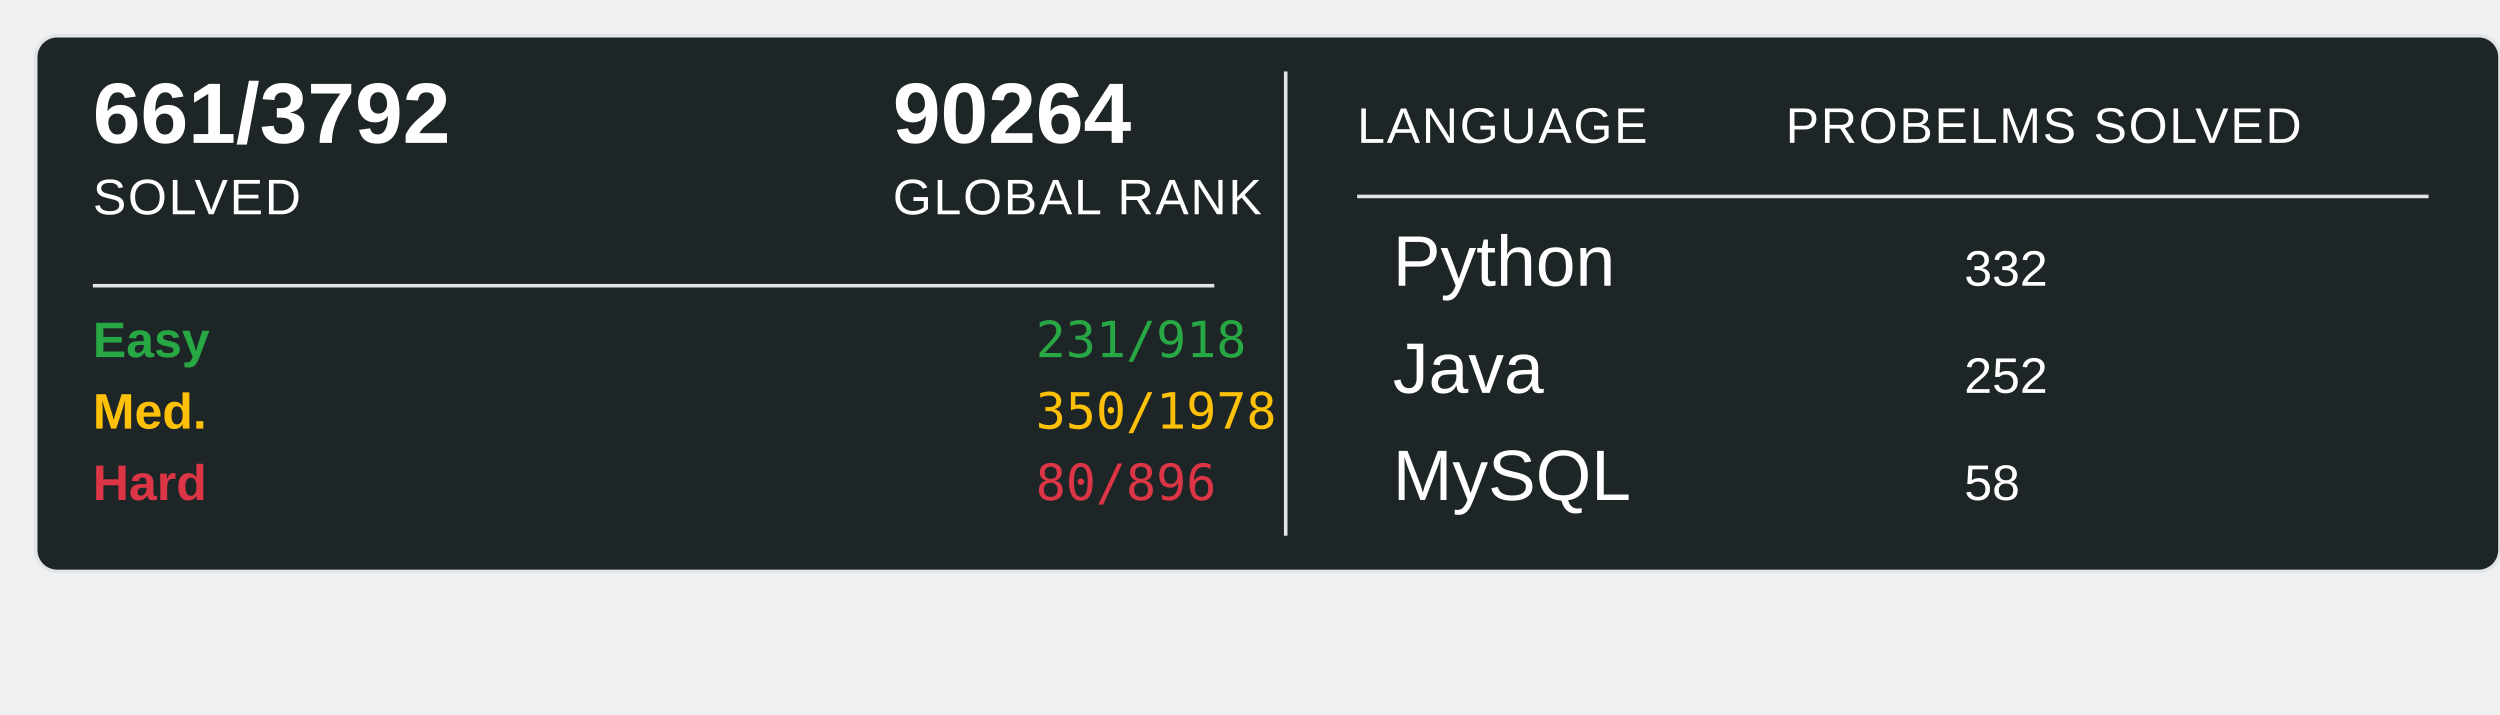
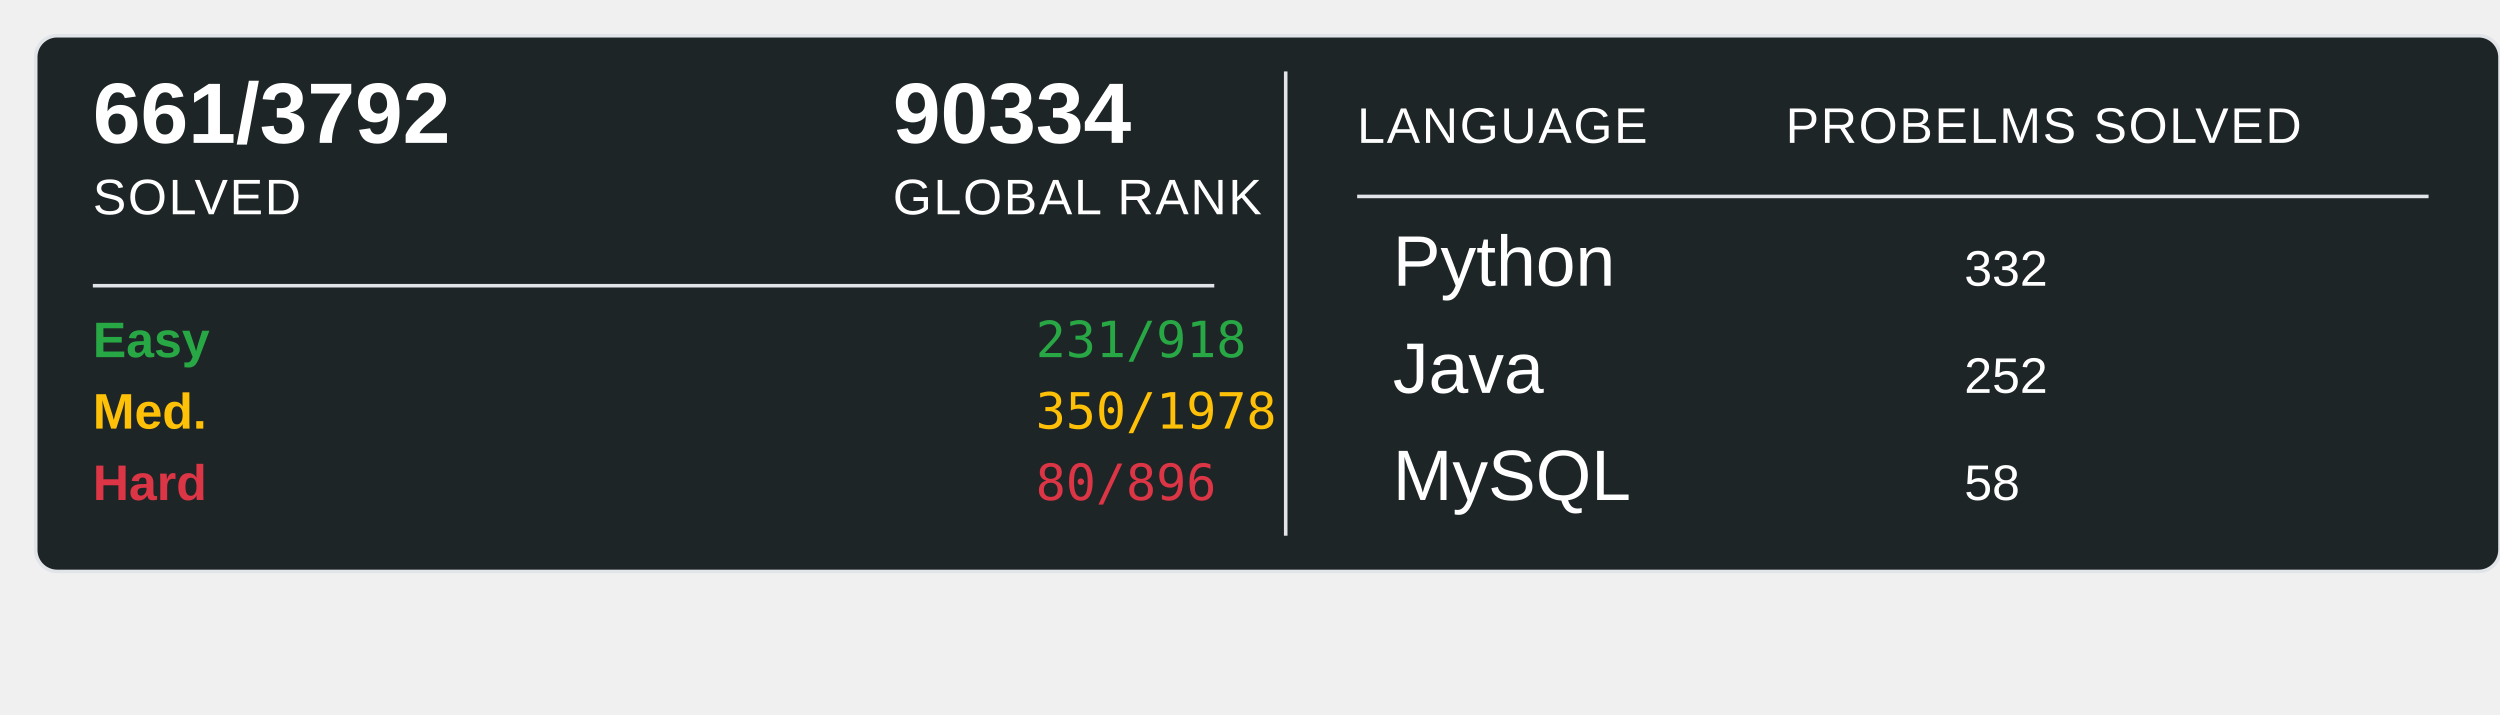
<svg xmlns="http://www.w3.org/2000/svg" width="700" height="200">
  <rect x="10" y="10" width="690" height="150" rx="6" ry="6" fill="#1E2526" stroke="#e1e4e8" stroke-width="1" />
  <text x="26" y="40" font-family="Arial, sans-serif" font-size="24" font-weight="600" fill="#ffffff">661/3792</text>
  <text x="26" y="60" font-family="Arial, sans-serif" font-size="14" fill="#ffffff" text-transform="uppercase" letter-spacing="0.5">SOLVED</text>
-   <text x="250" y="40" font-family="Arial, sans-serif" font-size="24" font-weight="600" fill="#ffffff">90264</text>
+   <text x="250" y="40" font-family="Arial, sans-serif" font-size="24" font-weight="600" fill="#ffffff">90334</text>
  <text x="250" y="60" font-family="Arial, sans-serif" font-size="14" fill="#ffffff" text-transform="uppercase" letter-spacing="0.5">GLOBAL RANK</text>
  <line x1="26" y1="80" x2="340" y2="80" stroke="#e1e4e8" stroke-width="1" />
  <text x="26" y="100" font-family="Arial, sans-serif" font-size="14" font-weight="600" fill="#28a745">Easy</text>
  <text x="290" y="100" font-family="monospace" font-size="14" fill="#28a745">231/918</text>
  <text x="26" y="120" font-family="Arial, sans-serif" font-size="14" font-weight="600" fill="#ffc107">Med.</text>
  <text x="290" y="120" font-family="monospace" font-size="14" fill="#ffc107">350/1978</text>
  <text x="26" y="140" font-family="Arial, sans-serif" font-size="14" font-weight="600" fill="#dc3545">Hard</text>
  <text x="290" y="140" font-family="monospace" font-size="14" fill="#dc3545">80/896</text>
  <line x1="360" y1="20" x2="360" y2="150" stroke="#e1e4e8" stroke-width="1" />
  <text x="380" y="40" font-family="Arial, sans-serif" font-size="14" fill="#ffffff" text-transform="uppercase" letter-spacing="0.5">LANGUAGE</text>
  <line x1="380" y1="55" x2="680" y2="55" stroke="#e1e4e8" stroke-width="1" />
  <text x="500" y="40" font-family="Arial, sans-serif" font-size="14" fill="#ffffff" text-transform="uppercase" letter-spacing="0.5">PROBELMS SOLVED</text>
  <text x="390" y="80" font-family="Arial, sans-serif" font-size="20" fill="#ffffff">Python</text>
  <text x="550" y="80" font-family="Arial, sans-serif" font-size="14" fill="#ffffff">332</text>
  <text x="390" y="110" font-family="Arial, sans-serif" font-size="20" fill="#ffffff">Java</text>
  <text x="550" y="110" font-family="Arial, sans-serif" font-size="14" fill="#ffffff">252</text>
  <text x="390" y="140" font-family="Arial, sans-serif" font-size="20" fill="#ffffff">MySQL</text>
  <text x="550" y="140" font-family="Arial, sans-serif" font-size="14" fill="#ffffff">58</text>
</svg>
